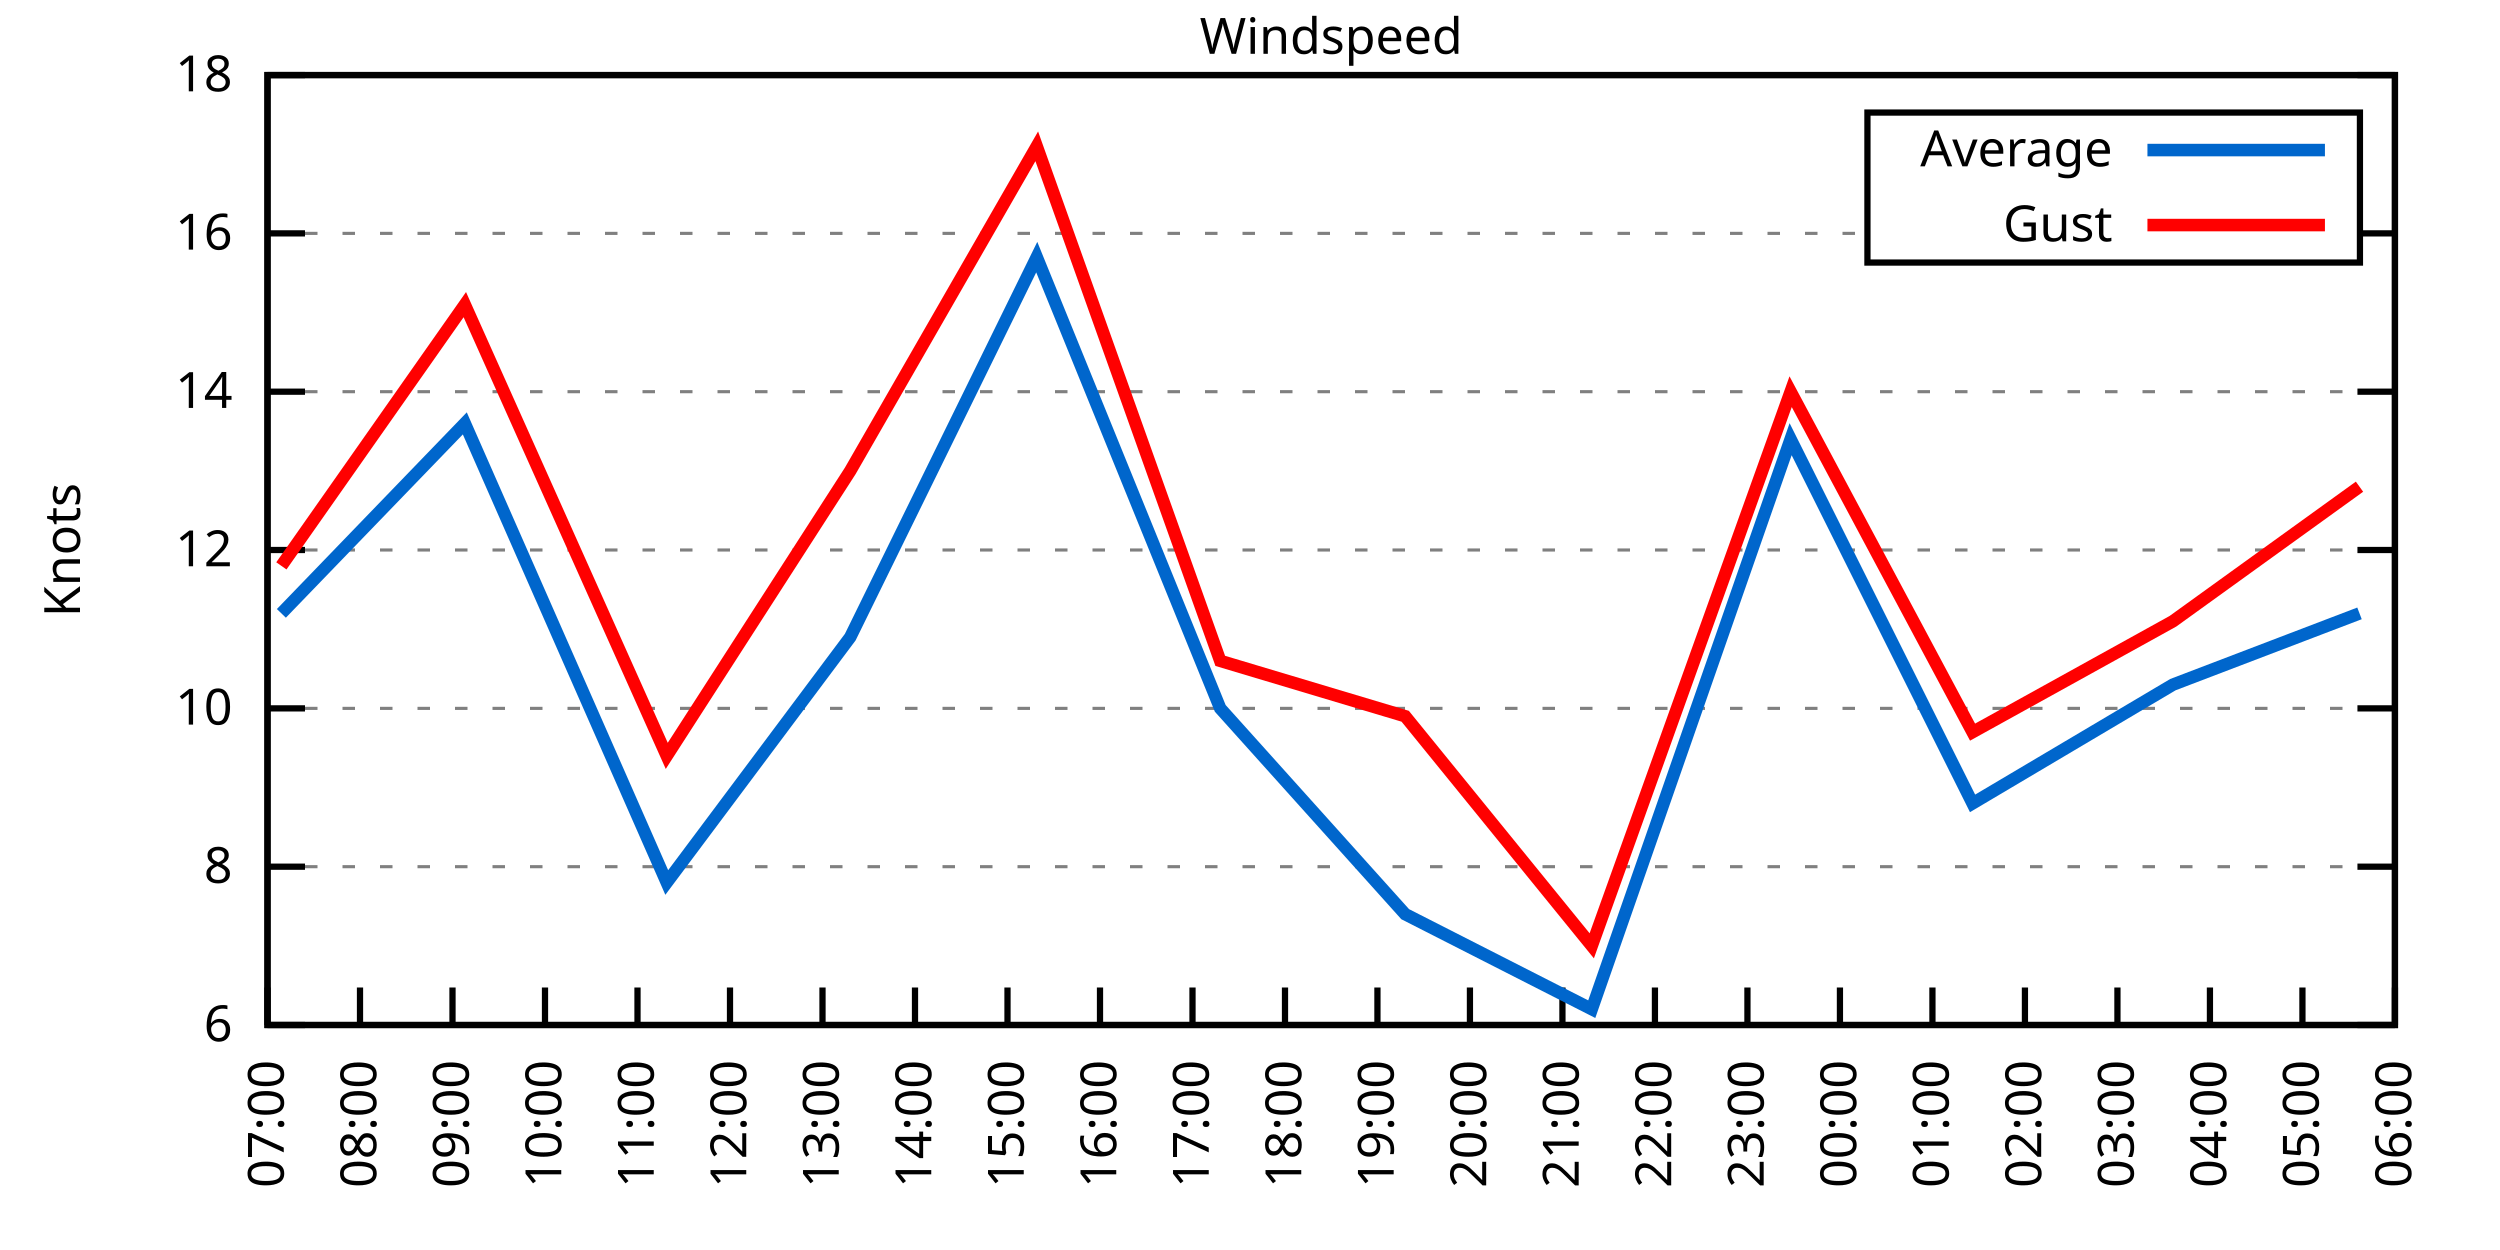
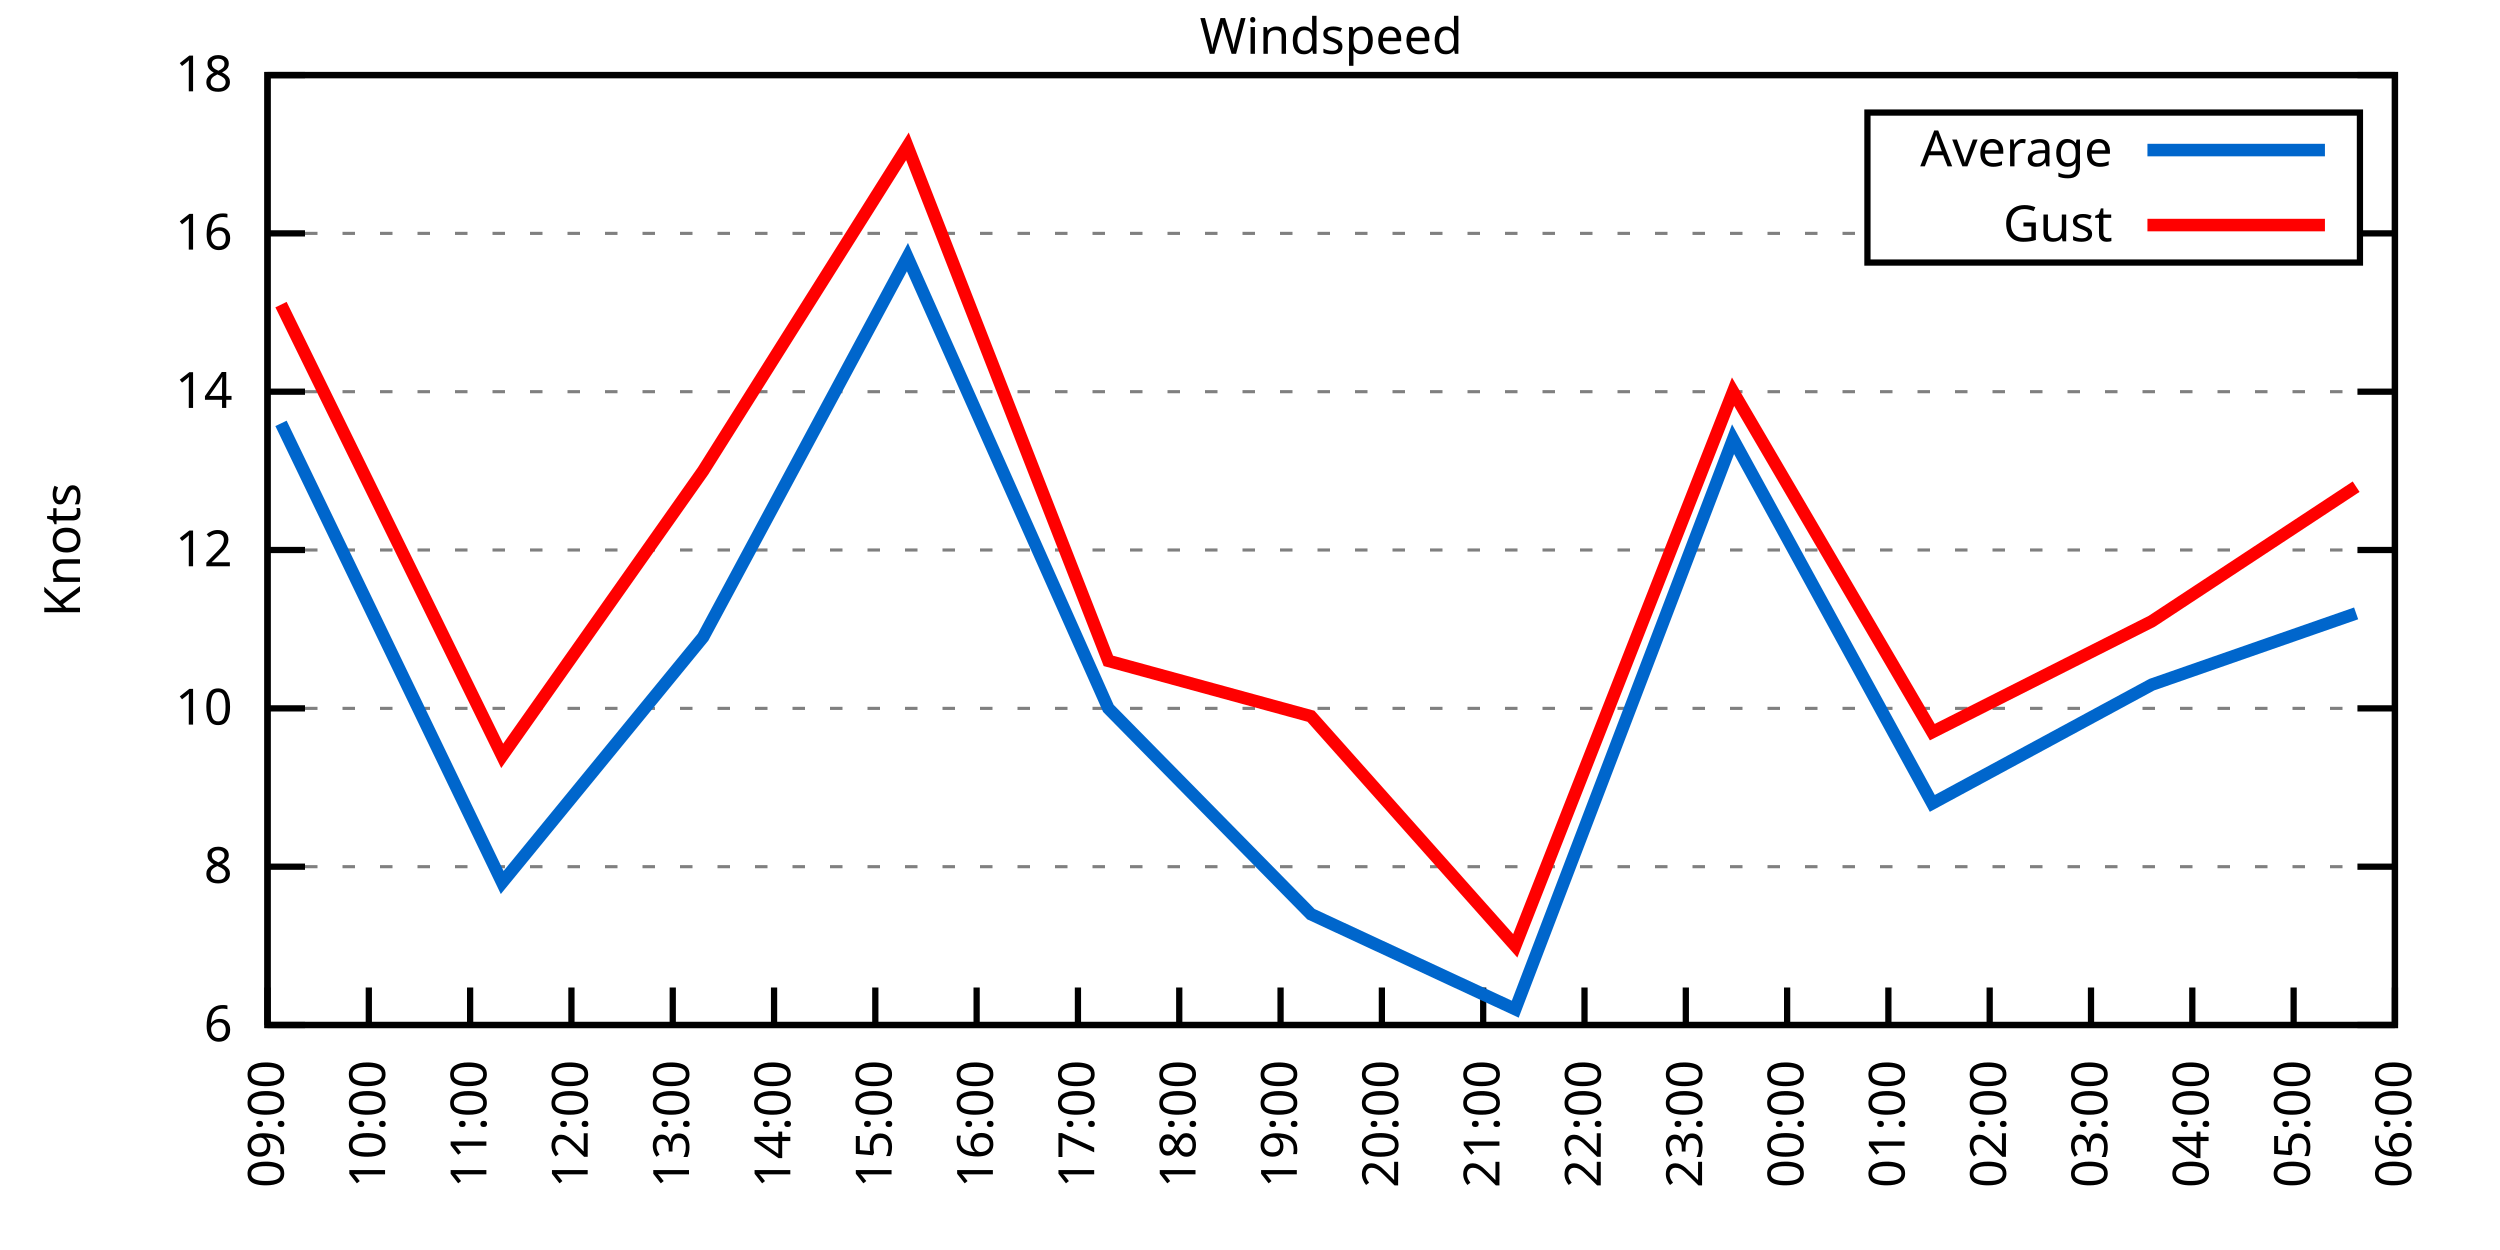
<svg xmlns="http://www.w3.org/2000/svg" xmlns:xlink="http://www.w3.org/1999/xlink" width="400" height="200" viewBox="0 0 400 200">
  <g id="gnuplot_canvas">
    <rect x="0" y="0" width="400" height="200" fill="none" />
    <defs>
      <circle id="gpDot" r="0.5" stroke-width="0.5" stroke="currentColor" />
      <path id="gpPt0" stroke-width="0.333" stroke="currentColor" d="M-1,0 h2 M0,-1 v2" />
      <path id="gpPt1" stroke-width="0.333" stroke="currentColor" d="M-1,-1 L1,1 M1,-1 L-1,1" />
      <path id="gpPt2" stroke-width="0.333" stroke="currentColor" d="M-1,0 L1,0 M0,-1 L0,1 M-1,-1 L1,1 M-1,1 L1,-1" />
      <rect id="gpPt3" stroke-width="0.333" stroke="currentColor" x="-1" y="-1" width="2" height="2" />
      <rect id="gpPt4" stroke-width="0.333" stroke="currentColor" fill="currentColor" x="-1" y="-1" width="2" height="2" />
      <circle id="gpPt5" stroke-width="0.333" stroke="currentColor" cx="0" cy="0" r="1" />
      <use xlink:href="#gpPt5" id="gpPt6" fill="currentColor" stroke="none" />
      <path id="gpPt7" stroke-width="0.333" stroke="currentColor" d="M0,-1.33 L-1.33,0.67 L1.33,0.67 z" />
      <use xlink:href="#gpPt7" id="gpPt8" fill="currentColor" stroke="none" />
      <use xlink:href="#gpPt7" id="gpPt9" stroke="currentColor" transform="rotate(180)" />
      <use xlink:href="#gpPt9" id="gpPt10" fill="currentColor" stroke="none" />
      <use xlink:href="#gpPt3" id="gpPt11" stroke="currentColor" transform="rotate(45)" />
      <use xlink:href="#gpPt11" id="gpPt12" fill="currentColor" stroke="none" />
      <path id="gpPt13" stroke-width="0.333" stroke="currentColor" d="M0,1.330 L1.265,0.411 L0.782,-1.067 L-0.782,-1.076 L-1.265,0.411 z" />
      <use xlink:href="#gpPt13" id="gpPt14" fill="currentColor" stroke="none" />
      <filter id="textbox" filterUnits="objectBoundingBox" x="0" y="0" height="1" width="1">
        <feFlood flood-color="white" flood-opacity="1" result="bgnd" />
        <feComposite in="SourceGraphic" in2="bgnd" operator="atop" />
      </filter>
      <filter id="greybox" filterUnits="objectBoundingBox" x="0" y="0" height="1" width="1">
        <feFlood flood-color="lightgrey" flood-opacity="1" result="grey" />
        <feComposite in="SourceGraphic" in2="grey" operator="atop" />
      </filter>
    </defs>
    <g fill="none" color="white" stroke="currentColor" stroke-width="1.00" stroke-linecap="butt" stroke-linejoin="miter">
</g>
    <g fill="none" color="black" stroke="currentColor" stroke-width="1.00" stroke-linecap="butt" stroke-linejoin="miter">
      <g stroke="none" shape-rendering="crispEdges">
        <polygon fill="rgb(255, 255, 255)" points="42.80,164.00 383.18,164.00 383.18,12.02 42.80,12.02 " />
      </g>
    </g>
    <g fill="none" color="black" stroke="currentColor" stroke-width="1.00" stroke-linecap="butt" stroke-linejoin="miter">
</g>
    <g fill="none" color="black" stroke="black" stroke-width="0.50" stroke-linecap="butt" stroke-linejoin="miter">
</g>
    <g fill="none" color="gray" stroke="currentColor" stroke-width="0.50" stroke-linecap="butt" stroke-linejoin="miter">
      <path stroke="gray" stroke-dasharray="2,4" class="gridline" d="M42.80,164.00 L383.19,164.00  " />
    </g>
    <g fill="none" color="gray" stroke="gray" stroke-width="1.00" stroke-linecap="butt" stroke-linejoin="miter">
</g>
    <g fill="none" color="black" stroke="currentColor" stroke-width="1.00" stroke-linecap="butt" stroke-linejoin="miter">
      <path stroke="black" d="M42.80,164.00 L48.80,164.00 M383.19,164.00 L377.19,164.00  " />
      <g transform="translate(37.20,166.60)" stroke="none" fill="black" font-family="Sans" font-size="8.00" text-anchor="end">
        <text>
          <tspan font-family="Sans"> 6</tspan>
        </text>
      </g>
    </g>
    <g fill="none" color="black" stroke="currentColor" stroke-width="1.00" stroke-linecap="butt" stroke-linejoin="miter">
</g>
    <g fill="none" color="black" stroke="black" stroke-width="0.50" stroke-linecap="butt" stroke-linejoin="miter">
</g>
    <g fill="none" color="gray" stroke="currentColor" stroke-width="0.50" stroke-linecap="butt" stroke-linejoin="miter">
      <path stroke="gray" stroke-dasharray="2,4" class="gridline" d="M42.80,138.67 L383.19,138.67  " />
    </g>
    <g fill="none" color="gray" stroke="gray" stroke-width="1.00" stroke-linecap="butt" stroke-linejoin="miter">
</g>
    <g fill="none" color="black" stroke="currentColor" stroke-width="1.00" stroke-linecap="butt" stroke-linejoin="miter">
      <path stroke="black" d="M42.80,138.67 L48.80,138.67 M383.19,138.67 L377.19,138.67  " />
      <g transform="translate(37.20,141.27)" stroke="none" fill="black" font-family="Sans" font-size="8.00" text-anchor="end">
        <text>
          <tspan font-family="Sans"> 8</tspan>
        </text>
      </g>
    </g>
    <g fill="none" color="black" stroke="currentColor" stroke-width="1.00" stroke-linecap="butt" stroke-linejoin="miter">
</g>
    <g fill="none" color="black" stroke="black" stroke-width="0.50" stroke-linecap="butt" stroke-linejoin="miter">
</g>
    <g fill="none" color="gray" stroke="currentColor" stroke-width="0.50" stroke-linecap="butt" stroke-linejoin="miter">
      <path stroke="gray" stroke-dasharray="2,4" class="gridline" d="M42.80,113.34 L383.19,113.34  " />
    </g>
    <g fill="none" color="gray" stroke="gray" stroke-width="1.00" stroke-linecap="butt" stroke-linejoin="miter">
</g>
    <g fill="none" color="black" stroke="currentColor" stroke-width="1.00" stroke-linecap="butt" stroke-linejoin="miter">
      <path stroke="black" d="M42.80,113.34 L48.80,113.34 M383.19,113.34 L377.19,113.34  " />
      <g transform="translate(37.20,115.94)" stroke="none" fill="black" font-family="Sans" font-size="8.00" text-anchor="end">
        <text>
          <tspan font-family="Sans"> 10</tspan>
        </text>
      </g>
    </g>
    <g fill="none" color="black" stroke="currentColor" stroke-width="1.00" stroke-linecap="butt" stroke-linejoin="miter">
</g>
    <g fill="none" color="black" stroke="black" stroke-width="0.50" stroke-linecap="butt" stroke-linejoin="miter">
</g>
    <g fill="none" color="gray" stroke="currentColor" stroke-width="0.50" stroke-linecap="butt" stroke-linejoin="miter">
      <path stroke="gray" stroke-dasharray="2,4" class="gridline" d="M42.80,88.00 L383.19,88.00  " />
    </g>
    <g fill="none" color="gray" stroke="gray" stroke-width="1.00" stroke-linecap="butt" stroke-linejoin="miter">
</g>
    <g fill="none" color="black" stroke="currentColor" stroke-width="1.00" stroke-linecap="butt" stroke-linejoin="miter">
      <path stroke="black" d="M42.80,88.00 L48.80,88.00 M383.19,88.00 L377.19,88.00  " />
      <g transform="translate(37.20,90.60)" stroke="none" fill="black" font-family="Sans" font-size="8.00" text-anchor="end">
        <text>
          <tspan font-family="Sans"> 12</tspan>
        </text>
      </g>
    </g>
    <g fill="none" color="black" stroke="currentColor" stroke-width="1.00" stroke-linecap="butt" stroke-linejoin="miter">
</g>
    <g fill="none" color="black" stroke="black" stroke-width="0.50" stroke-linecap="butt" stroke-linejoin="miter">
</g>
    <g fill="none" color="gray" stroke="currentColor" stroke-width="0.50" stroke-linecap="butt" stroke-linejoin="miter">
      <path stroke="gray" stroke-dasharray="2,4" class="gridline" d="M42.80,62.67 L383.19,62.67  " />
    </g>
    <g fill="none" color="gray" stroke="gray" stroke-width="1.00" stroke-linecap="butt" stroke-linejoin="miter">
</g>
    <g fill="none" color="black" stroke="currentColor" stroke-width="1.00" stroke-linecap="butt" stroke-linejoin="miter">
      <path stroke="black" d="M42.80,62.67 L48.80,62.67 M383.19,62.67 L377.19,62.67  " />
      <g transform="translate(37.20,65.27)" stroke="none" fill="black" font-family="Sans" font-size="8.00" text-anchor="end">
        <text>
          <tspan font-family="Sans"> 14</tspan>
        </text>
      </g>
    </g>
    <g fill="none" color="black" stroke="currentColor" stroke-width="1.00" stroke-linecap="butt" stroke-linejoin="miter">
</g>
    <g fill="none" color="black" stroke="black" stroke-width="0.50" stroke-linecap="butt" stroke-linejoin="miter">
</g>
    <g fill="none" color="gray" stroke="currentColor" stroke-width="0.50" stroke-linecap="butt" stroke-linejoin="miter">
      <path stroke="gray" stroke-dasharray="2,4" class="gridline" d="M42.80,37.34 L298.79,37.34 M377.59,37.34 L383.19,37.34  " />
    </g>
    <g fill="none" color="gray" stroke="gray" stroke-width="1.00" stroke-linecap="butt" stroke-linejoin="miter">
</g>
    <g fill="none" color="black" stroke="currentColor" stroke-width="1.00" stroke-linecap="butt" stroke-linejoin="miter">
      <path stroke="black" d="M42.80,37.34 L48.80,37.34 M383.19,37.34 L377.19,37.34  " />
      <g transform="translate(37.20,39.94)" stroke="none" fill="black" font-family="Sans" font-size="8.00" text-anchor="end">
        <text>
          <tspan font-family="Sans"> 16</tspan>
        </text>
      </g>
    </g>
    <g fill="none" color="black" stroke="currentColor" stroke-width="1.00" stroke-linecap="butt" stroke-linejoin="miter">
</g>
    <g fill="none" color="black" stroke="black" stroke-width="0.50" stroke-linecap="butt" stroke-linejoin="miter">
</g>
    <g fill="none" color="gray" stroke="currentColor" stroke-width="0.50" stroke-linecap="butt" stroke-linejoin="miter">
      <path stroke="gray" stroke-dasharray="2,4" class="gridline" d="M42.80,12.01 L383.19,12.01  " />
    </g>
    <g fill="none" color="gray" stroke="gray" stroke-width="1.00" stroke-linecap="butt" stroke-linejoin="miter">
</g>
    <g fill="none" color="black" stroke="currentColor" stroke-width="1.00" stroke-linecap="butt" stroke-linejoin="miter">
      <path stroke="black" d="M42.80,12.01 L48.80,12.01 M383.19,12.01 L377.19,12.01  " />
      <g transform="translate(37.20,14.61)" stroke="none" fill="black" font-family="Sans" font-size="8.00" text-anchor="end">
        <text>
          <tspan font-family="Sans"> 18</tspan>
        </text>
      </g>
    </g>
    <g fill="none" color="black" stroke="currentColor" stroke-width="1.00" stroke-linecap="butt" stroke-linejoin="miter">
      <path stroke="black" d="M42.80,164.00 L42.80,158.00  " />
      <g transform="translate(45.40,169.60) rotate(270.00)" stroke="none" fill="black" font-family="Sans" font-size="8.00" text-anchor="end">
        <text>
-           <tspan font-family="Sans">07:00</tspan>
-         </text>
-       </g>
-     </g>
-     <g fill="none" color="black" stroke="currentColor" stroke-width="1.00" stroke-linecap="butt" stroke-linejoin="miter">
-       <path stroke="black" d="M57.60,164.00 L57.60,158.00  " />
-       <g transform="translate(60.20,169.60) rotate(270.00)" stroke="none" fill="black" font-family="Sans" font-size="8.00" text-anchor="end">
-         <text>
-           <tspan font-family="Sans">08:00</tspan>
-         </text>
-       </g>
-     </g>
-     <g fill="none" color="black" stroke="currentColor" stroke-width="1.00" stroke-linecap="butt" stroke-linejoin="miter">
-       <path stroke="black" d="M72.40,164.00 L72.40,158.00  " />
-       <g transform="translate(75.00,169.60) rotate(270.00)" stroke="none" fill="black" font-family="Sans" font-size="8.00" text-anchor="end">
-         <text>
          <tspan font-family="Sans">09:00</tspan>
        </text>
      </g>
    </g>
    <g fill="none" color="black" stroke="currentColor" stroke-width="1.00" stroke-linecap="butt" stroke-linejoin="miter">
-       <path stroke="black" d="M87.20,164.00 L87.20,158.00  " />
-       <g transform="translate(89.80,169.60) rotate(270.00)" stroke="none" fill="black" font-family="Sans" font-size="8.00" text-anchor="end">
+       <path stroke="black" d="M59.01,164.00 L59.01,158.00  " />
+       <g transform="translate(61.61,169.60) rotate(270.00)" stroke="none" fill="black" font-family="Sans" font-size="8.00" text-anchor="end">
        <text>
          <tspan font-family="Sans">10:00</tspan>
        </text>
      </g>
    </g>
    <g fill="none" color="black" stroke="currentColor" stroke-width="1.00" stroke-linecap="butt" stroke-linejoin="miter">
-       <path stroke="black" d="M102.00,164.00 L102.00,158.00  " />
-       <g transform="translate(104.60,169.60) rotate(270.00)" stroke="none" fill="black" font-family="Sans" font-size="8.00" text-anchor="end">
+       <path stroke="black" d="M75.22,164.00 L75.22,158.00  " />
+       <g transform="translate(77.82,169.60) rotate(270.00)" stroke="none" fill="black" font-family="Sans" font-size="8.00" text-anchor="end">
        <text>
          <tspan font-family="Sans">11:00</tspan>
        </text>
      </g>
    </g>
    <g fill="none" color="black" stroke="currentColor" stroke-width="1.00" stroke-linecap="butt" stroke-linejoin="miter">
-       <path stroke="black" d="M116.80,164.00 L116.80,158.00  " />
-       <g transform="translate(119.40,169.60) rotate(270.00)" stroke="none" fill="black" font-family="Sans" font-size="8.00" text-anchor="end">
+       <path stroke="black" d="M91.43,164.00 L91.43,158.00  " />
+       <g transform="translate(94.03,169.60) rotate(270.00)" stroke="none" fill="black" font-family="Sans" font-size="8.00" text-anchor="end">
        <text>
          <tspan font-family="Sans">12:00</tspan>
        </text>
      </g>
    </g>
    <g fill="none" color="black" stroke="currentColor" stroke-width="1.00" stroke-linecap="butt" stroke-linejoin="miter">
-       <path stroke="black" d="M131.60,164.00 L131.60,158.00  " />
-       <g transform="translate(134.20,169.60) rotate(270.00)" stroke="none" fill="black" font-family="Sans" font-size="8.00" text-anchor="end">
+       <path stroke="black" d="M107.64,164.00 L107.64,158.00  " />
+       <g transform="translate(110.24,169.60) rotate(270.00)" stroke="none" fill="black" font-family="Sans" font-size="8.00" text-anchor="end">
        <text>
          <tspan font-family="Sans">13:00</tspan>
        </text>
      </g>
    </g>
    <g fill="none" color="black" stroke="currentColor" stroke-width="1.00" stroke-linecap="butt" stroke-linejoin="miter">
-       <path stroke="black" d="M146.40,164.00 L146.40,158.00  " />
-       <g transform="translate(149.00,169.60) rotate(270.00)" stroke="none" fill="black" font-family="Sans" font-size="8.00" text-anchor="end">
+       <path stroke="black" d="M123.85,164.00 L123.85,158.00  " />
+       <g transform="translate(126.45,169.60) rotate(270.00)" stroke="none" fill="black" font-family="Sans" font-size="8.00" text-anchor="end">
        <text>
          <tspan font-family="Sans">14:00</tspan>
        </text>
      </g>
    </g>
    <g fill="none" color="black" stroke="currentColor" stroke-width="1.00" stroke-linecap="butt" stroke-linejoin="miter">
-       <path stroke="black" d="M161.20,164.00 L161.20,158.00  " />
-       <g transform="translate(163.80,169.60) rotate(270.00)" stroke="none" fill="black" font-family="Sans" font-size="8.00" text-anchor="end">
+       <path stroke="black" d="M140.05,164.00 L140.05,158.00  " />
+       <g transform="translate(142.65,169.60) rotate(270.00)" stroke="none" fill="black" font-family="Sans" font-size="8.00" text-anchor="end">
        <text>
          <tspan font-family="Sans">15:00</tspan>
        </text>
      </g>
    </g>
    <g fill="none" color="black" stroke="currentColor" stroke-width="1.00" stroke-linecap="butt" stroke-linejoin="miter">
-       <path stroke="black" d="M176.00,164.00 L176.00,158.00  " />
-       <g transform="translate(178.60,169.60) rotate(270.00)" stroke="none" fill="black" font-family="Sans" font-size="8.00" text-anchor="end">
+       <path stroke="black" d="M156.26,164.00 L156.26,158.00  " />
+       <g transform="translate(158.86,169.60) rotate(270.00)" stroke="none" fill="black" font-family="Sans" font-size="8.00" text-anchor="end">
        <text>
          <tspan font-family="Sans">16:00</tspan>
        </text>
      </g>
    </g>
    <g fill="none" color="black" stroke="currentColor" stroke-width="1.00" stroke-linecap="butt" stroke-linejoin="miter">
-       <path stroke="black" d="M190.80,164.00 L190.80,158.00  " />
-       <g transform="translate(193.40,169.60) rotate(270.00)" stroke="none" fill="black" font-family="Sans" font-size="8.00" text-anchor="end">
+       <path stroke="black" d="M172.47,164.00 L172.47,158.00  " />
+       <g transform="translate(175.07,169.60) rotate(270.00)" stroke="none" fill="black" font-family="Sans" font-size="8.00" text-anchor="end">
        <text>
          <tspan font-family="Sans">17:00</tspan>
        </text>
      </g>
    </g>
    <g fill="none" color="black" stroke="currentColor" stroke-width="1.00" stroke-linecap="butt" stroke-linejoin="miter">
-       <path stroke="black" d="M205.60,164.00 L205.60,158.00  " />
-       <g transform="translate(208.20,169.60) rotate(270.00)" stroke="none" fill="black" font-family="Sans" font-size="8.00" text-anchor="end">
+       <path stroke="black" d="M188.68,164.00 L188.68,158.00  " />
+       <g transform="translate(191.28,169.60) rotate(270.00)" stroke="none" fill="black" font-family="Sans" font-size="8.00" text-anchor="end">
        <text>
          <tspan font-family="Sans">18:00</tspan>
        </text>
      </g>
    </g>
    <g fill="none" color="black" stroke="currentColor" stroke-width="1.00" stroke-linecap="butt" stroke-linejoin="miter">
-       <path stroke="black" d="M220.39,164.00 L220.39,158.00  " />
-       <g transform="translate(222.99,169.60) rotate(270.00)" stroke="none" fill="black" font-family="Sans" font-size="8.00" text-anchor="end">
+       <path stroke="black" d="M204.89,164.00 L204.89,158.00  " />
+       <g transform="translate(207.49,169.60) rotate(270.00)" stroke="none" fill="black" font-family="Sans" font-size="8.00" text-anchor="end">
        <text>
          <tspan font-family="Sans">19:00</tspan>
        </text>
      </g>
    </g>
    <g fill="none" color="black" stroke="currentColor" stroke-width="1.00" stroke-linecap="butt" stroke-linejoin="miter">
-       <path stroke="black" d="M235.19,164.00 L235.19,158.00  " />
-       <g transform="translate(237.79,169.60) rotate(270.00)" stroke="none" fill="black" font-family="Sans" font-size="8.00" text-anchor="end">
+       <path stroke="black" d="M221.10,164.00 L221.10,158.00  " />
+       <g transform="translate(223.70,169.60) rotate(270.00)" stroke="none" fill="black" font-family="Sans" font-size="8.00" text-anchor="end">
        <text>
          <tspan font-family="Sans">20:00</tspan>
        </text>
      </g>
    </g>
    <g fill="none" color="black" stroke="currentColor" stroke-width="1.00" stroke-linecap="butt" stroke-linejoin="miter">
-       <path stroke="black" d="M249.99,164.00 L249.99,158.00  " />
-       <g transform="translate(252.59,169.60) rotate(270.00)" stroke="none" fill="black" font-family="Sans" font-size="8.00" text-anchor="end">
+       <path stroke="black" d="M237.31,164.00 L237.31,158.00  " />
+       <g transform="translate(239.91,169.60) rotate(270.00)" stroke="none" fill="black" font-family="Sans" font-size="8.00" text-anchor="end">
        <text>
          <tspan font-family="Sans">21:00</tspan>
        </text>
      </g>
    </g>
    <g fill="none" color="black" stroke="currentColor" stroke-width="1.00" stroke-linecap="butt" stroke-linejoin="miter">
-       <path stroke="black" d="M264.79,164.00 L264.79,158.00  " />
-       <g transform="translate(267.39,169.60) rotate(270.00)" stroke="none" fill="black" font-family="Sans" font-size="8.00" text-anchor="end">
+       <path stroke="black" d="M253.52,164.00 L253.52,158.00  " />
+       <g transform="translate(256.12,169.60) rotate(270.00)" stroke="none" fill="black" font-family="Sans" font-size="8.00" text-anchor="end">
        <text>
          <tspan font-family="Sans">22:00</tspan>
        </text>
      </g>
    </g>
    <g fill="none" color="black" stroke="currentColor" stroke-width="1.00" stroke-linecap="butt" stroke-linejoin="miter">
-       <path stroke="black" d="M279.59,164.00 L279.59,158.00  " />
-       <g transform="translate(282.19,169.60) rotate(270.00)" stroke="none" fill="black" font-family="Sans" font-size="8.00" text-anchor="end">
+       <path stroke="black" d="M269.73,164.00 L269.73,158.00  " />
+       <g transform="translate(272.33,169.60) rotate(270.00)" stroke="none" fill="black" font-family="Sans" font-size="8.00" text-anchor="end">
        <text>
          <tspan font-family="Sans">23:00</tspan>
        </text>
      </g>
    </g>
    <g fill="none" color="black" stroke="currentColor" stroke-width="1.00" stroke-linecap="butt" stroke-linejoin="miter">
-       <path stroke="black" d="M294.39,164.00 L294.39,158.00  " />
-       <g transform="translate(296.99,169.60) rotate(270.00)" stroke="none" fill="black" font-family="Sans" font-size="8.00" text-anchor="end">
+       <path stroke="black" d="M285.94,164.00 L285.94,158.00  " />
+       <g transform="translate(288.54,169.60) rotate(270.00)" stroke="none" fill="black" font-family="Sans" font-size="8.00" text-anchor="end">
        <text>
          <tspan font-family="Sans">00:00</tspan>
        </text>
      </g>
    </g>
    <g fill="none" color="black" stroke="currentColor" stroke-width="1.00" stroke-linecap="butt" stroke-linejoin="miter">
-       <path stroke="black" d="M309.19,164.00 L309.19,158.00  " />
-       <g transform="translate(311.79,169.60) rotate(270.00)" stroke="none" fill="black" font-family="Sans" font-size="8.00" text-anchor="end">
+       <path stroke="black" d="M302.14,164.00 L302.14,158.00  " />
+       <g transform="translate(304.74,169.60) rotate(270.00)" stroke="none" fill="black" font-family="Sans" font-size="8.00" text-anchor="end">
        <text>
          <tspan font-family="Sans">01:00</tspan>
        </text>
      </g>
    </g>
    <g fill="none" color="black" stroke="currentColor" stroke-width="1.00" stroke-linecap="butt" stroke-linejoin="miter">
-       <path stroke="black" d="M323.99,164.00 L323.99,158.00  " />
-       <g transform="translate(326.59,169.60) rotate(270.00)" stroke="none" fill="black" font-family="Sans" font-size="8.00" text-anchor="end">
+       <path stroke="black" d="M318.35,164.00 L318.35,158.00  " />
+       <g transform="translate(320.95,169.60) rotate(270.00)" stroke="none" fill="black" font-family="Sans" font-size="8.00" text-anchor="end">
        <text>
          <tspan font-family="Sans">02:00</tspan>
        </text>
      </g>
    </g>
    <g fill="none" color="black" stroke="currentColor" stroke-width="1.00" stroke-linecap="butt" stroke-linejoin="miter">
-       <path stroke="black" d="M338.79,164.00 L338.79,158.00  " />
-       <g transform="translate(341.39,169.60) rotate(270.00)" stroke="none" fill="black" font-family="Sans" font-size="8.00" text-anchor="end">
+       <path stroke="black" d="M334.56,164.00 L334.56,158.00  " />
+       <g transform="translate(337.16,169.60) rotate(270.00)" stroke="none" fill="black" font-family="Sans" font-size="8.00" text-anchor="end">
        <text>
          <tspan font-family="Sans">03:00</tspan>
        </text>
      </g>
    </g>
    <g fill="none" color="black" stroke="currentColor" stroke-width="1.00" stroke-linecap="butt" stroke-linejoin="miter">
-       <path stroke="black" d="M353.59,164.00 L353.59,158.00  " />
-       <g transform="translate(356.19,169.60) rotate(270.00)" stroke="none" fill="black" font-family="Sans" font-size="8.00" text-anchor="end">
+       <path stroke="black" d="M350.77,164.00 L350.77,158.00  " />
+       <g transform="translate(353.37,169.60) rotate(270.00)" stroke="none" fill="black" font-family="Sans" font-size="8.00" text-anchor="end">
        <text>
          <tspan font-family="Sans">04:00</tspan>
        </text>
      </g>
    </g>
    <g fill="none" color="black" stroke="currentColor" stroke-width="1.00" stroke-linecap="butt" stroke-linejoin="miter">
-       <path stroke="black" d="M368.39,164.00 L368.39,158.00  " />
-       <g transform="translate(370.99,169.60) rotate(270.00)" stroke="none" fill="black" font-family="Sans" font-size="8.00" text-anchor="end">
+       <path stroke="black" d="M366.98,164.00 L366.98,158.00  " />
+       <g transform="translate(369.58,169.60) rotate(270.00)" stroke="none" fill="black" font-family="Sans" font-size="8.00" text-anchor="end">
        <text>
          <tspan font-family="Sans">05:00</tspan>
        </text>
      </g>
    </g>
    <g fill="none" color="black" stroke="currentColor" stroke-width="1.00" stroke-linecap="butt" stroke-linejoin="miter">
      <path stroke="black" d="M383.19,164.00 L383.19,158.00  " />
      <g transform="translate(385.79,169.60) rotate(270.00)" stroke="none" fill="black" font-family="Sans" font-size="8.00" text-anchor="end">
        <text>
          <tspan font-family="Sans">06:00</tspan>
        </text>
      </g>
    </g>
    <g fill="none" color="black" stroke="currentColor" stroke-width="1.00" stroke-linecap="butt" stroke-linejoin="miter">
</g>
    <g fill="none" color="black" stroke="currentColor" stroke-width="1.00" stroke-linecap="butt" stroke-linejoin="miter">
      <path stroke="black" d="M42.80,12.01 L42.80,164.00 L383.19,164.00 L383.19,12.01 L42.80,12.01 Z  " />
    </g>
    <g fill="none" color="black" stroke="currentColor" stroke-width="1.00" stroke-linecap="butt" stroke-linejoin="miter">
</g>
    <g fill="none" color="black" stroke="currentColor" stroke-width="1.00" stroke-linecap="butt" stroke-linejoin="miter">
      <path stroke="black" d="M298.79,42.01 L298.79,18.01 L377.59,18.01 L377.59,42.01 L298.79,42.01 Z  " />
    </g>
    <g id="Windspeed_plot_1">
      <g fill="none" color="white" stroke="black" stroke-width="2.00" stroke-linecap="butt" stroke-linejoin="miter">
</g>
      <g fill="none" color="black" stroke="currentColor" stroke-width="2.00" stroke-linecap="butt" stroke-linejoin="miter">
        <g transform="translate(337.99,26.61)" stroke="none" fill="black" font-family="Sans" font-size="8.00" text-anchor="end">
          <text>
            <tspan font-family="Sans">Average</tspan>
          </text>
        </g>
      </g>
      <g fill="none" color="black" stroke="currentColor" stroke-width="2.00" stroke-linecap="butt" stroke-linejoin="miter">
-         <path stroke="rgb(  0, 102, 204)" d="M343.59,24.01 L371.99,24.01 M45.02,98.14 L74.37,67.74 L106.68,141.20 L136.04,101.94 L165.88,41.14 L195.24,113.34   L224.83,146.27 L254.68,161.47 L286.50,70.27 L315.61,128.54 L347.67,109.54 L377.52,98.14  " />
+         <path stroke="rgb(  0, 102, 204)" d="M343.59,24.01 L371.99,24.01 M44.96,67.74 L80.35,141.20 L112.50,101.94 L145.19,41.14 L177.34,113.34 L209.75,146.27   L242.44,161.47 L277.29,70.27 L309.17,128.54 L344.29,109.54 L376.98,98.14  " />
      </g>
    </g>
    <g id="Windspeed_plot_2">
      <g fill="none" color="black" stroke="currentColor" stroke-width="2.00" stroke-linecap="butt" stroke-linejoin="miter">
        <g transform="translate(337.99,38.61)" stroke="none" fill="black" font-family="Sans" font-size="8.00" text-anchor="end">
          <text>
            <tspan font-family="Sans">Gust</tspan>
          </text>
        </g>
      </g>
      <g fill="none" color="black" stroke="currentColor" stroke-width="2.00" stroke-linecap="butt" stroke-linejoin="miter">
-         <path stroke="rgb(255,   0,   0)" d="M343.59,36.01 L371.99,36.01 M45.02,90.54 L74.37,48.74 L106.68,120.94 L136.04,75.34 L165.88,23.41 L195.24,105.74   L224.83,114.60 L254.68,151.33 L286.50,62.67 L315.61,117.14 L347.67,99.40 L377.52,77.87  " />
+         <path stroke="rgb(255,   0,   0)" d="M343.59,36.01 L371.99,36.01 M44.96,48.74 L80.35,120.94 L112.50,75.34 L145.19,23.41 L177.34,105.74 L209.75,114.60   L242.44,151.33 L277.29,62.67 L309.17,117.14 L344.29,99.40 L376.98,77.87  " />
      </g>
    </g>
    <g fill="none" color="black" stroke="currentColor" stroke-width="2.00" stroke-linecap="butt" stroke-linejoin="miter">
</g>
    <g fill="none" color="black" stroke="black" stroke-width="1.00" stroke-linecap="butt" stroke-linejoin="miter">
</g>
    <g fill="none" color="black" stroke="currentColor" stroke-width="1.00" stroke-linecap="butt" stroke-linejoin="miter">
      <path stroke="black" d="M42.80,12.01 L42.80,164.00 L383.19,164.00 L383.19,12.01 L42.80,12.01 Z  " />
      <g transform="translate(12.80,88.01) rotate(270.00)" stroke="none" fill="black" font-family="Sans" font-size="8.00" text-anchor="middle">
        <text>
          <tspan font-family="Sans">Knots</tspan>
        </text>
      </g>
    </g>
    <g fill="none" color="black" stroke="currentColor" stroke-width="1.00" stroke-linecap="butt" stroke-linejoin="miter">
</g>
    <g fill="none" color="black" stroke="currentColor" stroke-width="1.00" stroke-linecap="butt" stroke-linejoin="miter">
      <g transform="translate(212.99,8.61)" stroke="none" fill="black" font-family="Sans" font-size="8.00" text-anchor="middle">
        <text>
          <tspan font-family="Sans">Windspeed</tspan>
        </text>
      </g>
    </g>
    <g fill="none" color="black" stroke="currentColor" stroke-width="1.00" stroke-linecap="butt" stroke-linejoin="miter">
</g>
  </g>
</svg>
